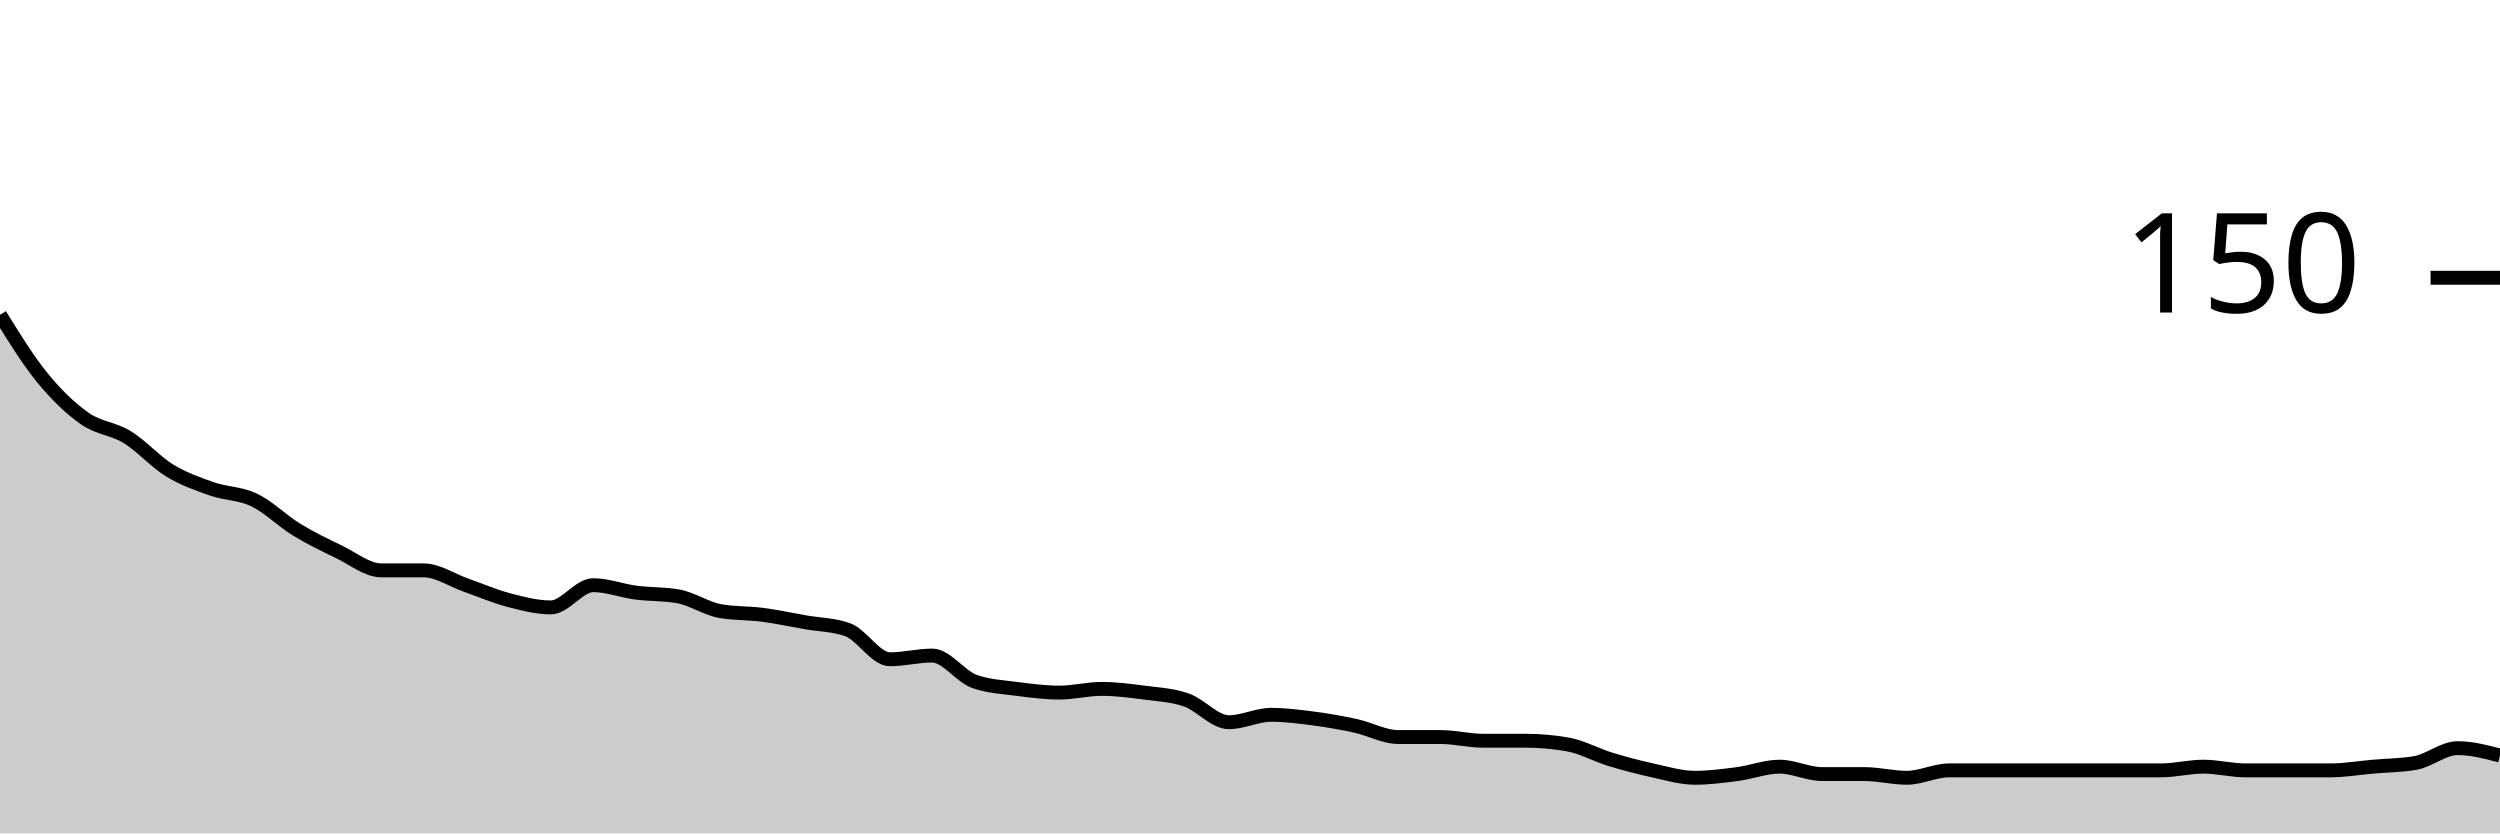
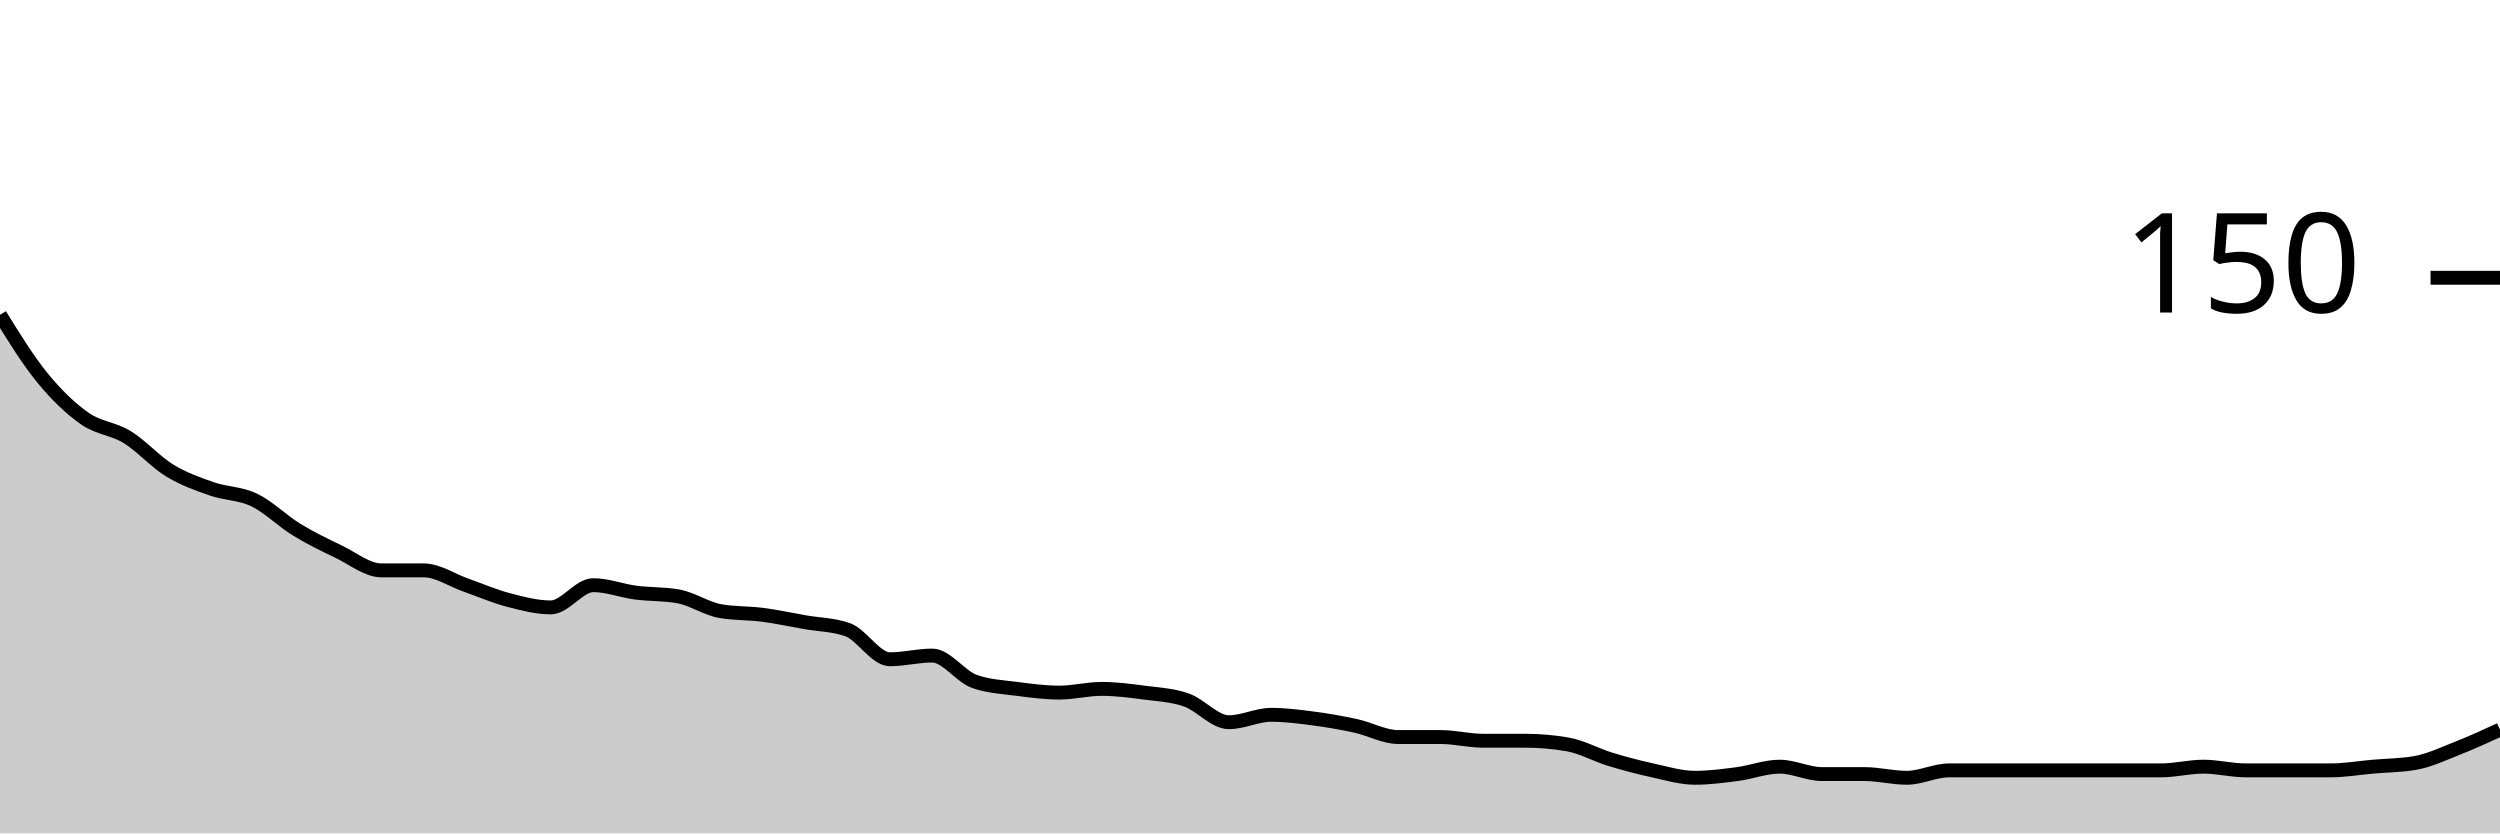
<svg xmlns="http://www.w3.org/2000/svg" viewBox="0 0 180 60">
  <g transform="translate(0,20)">
-     <path class="area" fill="rgba(0, 0, 0, 0.2)" d="M0,2.667C1.017,4.311,2.034,5.956,3.051,7.2C4.068,8.444,5.085,9.422,6.102,10.133C7.119,10.844,8.136,10.844,9.153,11.467C10.169,12.089,11.186,13.244,12.203,13.867C13.22,14.489,14.237,14.844,15.254,15.2C16.271,15.556,17.288,15.511,18.305,16C19.322,16.489,20.339,17.511,21.356,18.133C22.373,18.756,23.39,19.244,24.407,19.733C25.424,20.222,26.441,21.067,27.458,21.067C28.475,21.067,29.492,21.067,30.508,21.067C31.525,21.067,32.542,21.778,33.559,22.133C34.576,22.489,35.593,22.933,36.61,23.2C37.627,23.467,38.644,23.733,39.661,23.733C40.678,23.733,41.695,22.133,42.712,22.133C43.729,22.133,44.746,22.533,45.763,22.667C46.78,22.8,47.797,22.756,48.814,22.933C49.831,23.111,50.847,23.822,51.864,24C52.881,24.178,53.898,24.133,54.915,24.267C55.932,24.4,56.949,24.622,57.966,24.8C58.983,24.978,60,24.978,61.017,25.333C62.034,25.689,63.051,27.467,64.068,27.467C65.085,27.467,66.102,27.2,67.119,27.2C68.136,27.2,69.153,28.711,70.169,29.067C71.186,29.422,72.203,29.467,73.22,29.6C74.237,29.733,75.254,29.867,76.271,29.867C77.288,29.867,78.305,29.6,79.322,29.6C80.339,29.6,81.356,29.733,82.373,29.867C83.39,30,84.407,30.044,85.424,30.4C86.441,30.756,87.458,32,88.475,32C89.492,32,90.508,31.467,91.525,31.467C92.542,31.467,93.559,31.6,94.576,31.733C95.593,31.867,96.61,32.044,97.627,32.267C98.644,32.489,99.661,33.067,100.678,33.067C101.695,33.067,102.712,33.067,103.729,33.067C104.746,33.067,105.763,33.333,106.78,33.333C107.797,33.333,108.814,33.333,109.831,33.333C110.847,33.333,111.864,33.422,112.881,33.6C113.898,33.778,114.915,34.356,115.932,34.667C116.949,34.978,117.966,35.244,118.983,35.467C120,35.689,121.017,36,122.034,36C123.051,36,124.068,35.867,125.085,35.733C126.102,35.6,127.119,35.2,128.136,35.2C129.153,35.2,130.169,35.733,131.186,35.733C132.203,35.733,133.22,35.733,134.237,35.733C135.254,35.733,136.271,36,137.288,36C138.305,36,139.322,35.467,140.339,35.467C141.356,35.467,142.373,35.467,143.39,35.467C144.407,35.467,145.424,35.467,146.441,35.467C147.458,35.467,148.475,35.467,149.492,35.467C150.508,35.467,151.525,35.467,152.542,35.467C153.559,35.467,154.576,35.467,155.593,35.467C156.61,35.467,157.627,35.2,158.644,35.2C159.661,35.2,160.678,35.467,161.695,35.467C162.712,35.467,163.729,35.467,164.746,35.467C165.763,35.467,166.78,35.467,167.797,35.467C168.814,35.467,169.831,35.289,170.847,35.2C171.864,35.111,172.881,35.111,173.898,34.933C174.915,34.756,175.932,33.867,176.949,33.867C177.966,33.867,178.983,34.133,180,34.4L180,40C178.983,40,177.966,40,176.949,40C175.932,40,174.915,40,173.898,40C172.881,40,171.864,40,170.847,40C169.831,40,168.814,40,167.797,40C166.78,40,165.763,40,164.746,40C163.729,40,162.712,40,161.695,40C160.678,40,159.661,40,158.644,40C157.627,40,156.61,40,155.593,40C154.576,40,153.559,40,152.542,40C151.525,40,150.508,40,149.492,40C148.475,40,147.458,40,146.441,40C145.424,40,144.407,40,143.39,40C142.373,40,141.356,40,140.339,40C139.322,40,138.305,40,137.288,40C136.271,40,135.254,40,134.237,40C133.22,40,132.203,40,131.186,40C130.169,40,129.153,40,128.136,40C127.119,40,126.102,40,125.085,40C124.068,40,123.051,40,122.034,40C121.017,40,120,40,118.983,40C117.966,40,116.949,40,115.932,40C114.915,40,113.898,40,112.881,40C111.864,40,110.847,40,109.831,40C108.814,40,107.797,40,106.78,40C105.763,40,104.746,40,103.729,40C102.712,40,101.695,40,100.678,40C99.661,40,98.644,40,97.627,40C96.61,40,95.593,40,94.576,40C93.559,40,92.542,40,91.525,40C90.508,40,89.492,40,88.475,40C87.458,40,86.441,40,85.424,40C84.407,40,83.39,40,82.373,40C81.356,40,80.339,40,79.322,40C78.305,40,77.288,40,76.271,40C75.254,40,74.237,40,73.22,40C72.203,40,71.186,40,70.169,40C69.153,40,68.136,40,67.119,40C66.102,40,65.085,40,64.068,40C63.051,40,62.034,40,61.017,40C60,40,58.983,40,57.966,40C56.949,40,55.932,40,54.915,40C53.898,40,52.881,40,51.864,40C50.847,40,49.831,40,48.814,40C47.797,40,46.78,40,45.763,40C44.746,40,43.729,40,42.712,40C41.695,40,40.678,40,39.661,40C38.644,40,37.627,40,36.61,40C35.593,40,34.576,40,33.559,40C32.542,40,31.525,40,30.508,40C29.492,40,28.475,40,27.458,40C26.441,40,25.424,40,24.407,40C23.39,40,22.373,40,21.356,40C20.339,40,19.322,40,18.305,40C17.288,40,16.271,40,15.254,40C14.237,40,13.22,40,12.203,40C11.186,40,10.169,40,9.153,40C8.136,40,7.119,40,6.102,40C5.085,40,4.068,40,3.051,40C2.034,40,1.017,40,0,40Z" />
-     <path class="line" stroke="black" fill="none" d="M0,2.667C1.017,4.311,2.034,5.956,3.051,7.2C4.068,8.444,5.085,9.422,6.102,10.133C7.119,10.844,8.136,10.844,9.153,11.467C10.169,12.089,11.186,13.244,12.203,13.867C13.22,14.489,14.237,14.844,15.254,15.2C16.271,15.556,17.288,15.511,18.305,16C19.322,16.489,20.339,17.511,21.356,18.133C22.373,18.756,23.39,19.244,24.407,19.733C25.424,20.222,26.441,21.067,27.458,21.067C28.475,21.067,29.492,21.067,30.508,21.067C31.525,21.067,32.542,21.778,33.559,22.133C34.576,22.489,35.593,22.933,36.61,23.2C37.627,23.467,38.644,23.733,39.661,23.733C40.678,23.733,41.695,22.133,42.712,22.133C43.729,22.133,44.746,22.533,45.763,22.667C46.78,22.8,47.797,22.756,48.814,22.933C49.831,23.111,50.847,23.822,51.864,24C52.881,24.178,53.898,24.133,54.915,24.267C55.932,24.4,56.949,24.622,57.966,24.8C58.983,24.978,60,24.978,61.017,25.333C62.034,25.689,63.051,27.467,64.068,27.467C65.085,27.467,66.102,27.2,67.119,27.2C68.136,27.2,69.153,28.711,70.169,29.067C71.186,29.422,72.203,29.467,73.22,29.6C74.237,29.733,75.254,29.867,76.271,29.867C77.288,29.867,78.305,29.6,79.322,29.6C80.339,29.6,81.356,29.733,82.373,29.867C83.39,30,84.407,30.044,85.424,30.4C86.441,30.756,87.458,32,88.475,32C89.492,32,90.508,31.467,91.525,31.467C92.542,31.467,93.559,31.6,94.576,31.733C95.593,31.867,96.61,32.044,97.627,32.267C98.644,32.489,99.661,33.067,100.678,33.067C101.695,33.067,102.712,33.067,103.729,33.067C104.746,33.067,105.763,33.333,106.78,33.333C107.797,33.333,108.814,33.333,109.831,33.333C110.847,33.333,111.864,33.422,112.881,33.6C113.898,33.778,114.915,34.356,115.932,34.667C116.949,34.978,117.966,35.244,118.983,35.467C120,35.689,121.017,36,122.034,36C123.051,36,124.068,35.867,125.085,35.733C126.102,35.6,127.119,35.2,128.136,35.2C129.153,35.2,130.169,35.733,131.186,35.733C132.203,35.733,133.22,35.733,134.237,35.733C135.254,35.733,136.271,36,137.288,36C138.305,36,139.322,35.467,140.339,35.467C141.356,35.467,142.373,35.467,143.39,35.467C144.407,35.467,145.424,35.467,146.441,35.467C147.458,35.467,148.475,35.467,149.492,35.467C150.508,35.467,151.525,35.467,152.542,35.467C153.559,35.467,154.576,35.467,155.593,35.467C156.61,35.467,157.627,35.2,158.644,35.2C159.661,35.2,160.678,35.467,161.695,35.467C162.712,35.467,163.729,35.467,164.746,35.467C165.763,35.467,166.78,35.467,167.797,35.467C168.814,35.467,169.831,35.289,170.847,35.2C171.864,35.111,172.881,35.111,173.898,34.933C174.915,34.756,175.932,33.867,176.949,33.867C177.966,33.867,178.983,34.133,180,34.4" />
+     <path class="area" fill="rgba(0, 0, 0, 0.2)" d="M0,2.667C1.017,4.311,2.034,5.956,3.051,7.2C4.068,8.444,5.085,9.422,6.102,10.133C7.119,10.844,8.136,10.844,9.153,11.467C10.169,12.089,11.186,13.244,12.203,13.867C13.22,14.489,14.237,14.844,15.254,15.2C16.271,15.556,17.288,15.511,18.305,16C19.322,16.489,20.339,17.511,21.356,18.133C22.373,18.756,23.39,19.244,24.407,19.733C25.424,20.222,26.441,21.067,27.458,21.067C28.475,21.067,29.492,21.067,30.508,21.067C31.525,21.067,32.542,21.778,33.559,22.133C34.576,22.489,35.593,22.933,36.61,23.2C37.627,23.467,38.644,23.733,39.661,23.733C40.678,23.733,41.695,22.133,42.712,22.133C43.729,22.133,44.746,22.533,45.763,22.667C46.78,22.8,47.797,22.756,48.814,22.933C49.831,23.111,50.847,23.822,51.864,24C52.881,24.178,53.898,24.133,54.915,24.267C55.932,24.4,56.949,24.622,57.966,24.8C58.983,24.978,60,24.978,61.017,25.333C62.034,25.689,63.051,27.467,64.068,27.467C65.085,27.467,66.102,27.2,67.119,27.2C68.136,27.2,69.153,28.711,70.169,29.067C71.186,29.422,72.203,29.467,73.22,29.6C74.237,29.733,75.254,29.867,76.271,29.867C77.288,29.867,78.305,29.6,79.322,29.6C80.339,29.6,81.356,29.733,82.373,29.867C83.39,30,84.407,30.044,85.424,30.4C86.441,30.756,87.458,32,88.475,32C89.492,32,90.508,31.467,91.525,31.467C92.542,31.467,93.559,31.6,94.576,31.733C95.593,31.867,96.61,32.044,97.627,32.267C98.644,32.489,99.661,33.067,100.678,33.067C101.695,33.067,102.712,33.067,103.729,33.067C104.746,33.067,105.763,33.333,106.78,33.333C107.797,33.333,108.814,33.333,109.831,33.333C110.847,33.333,111.864,33.422,112.881,33.6C113.898,33.778,114.915,34.356,115.932,34.667C116.949,34.978,117.966,35.244,118.983,35.467C120,35.689,121.017,36,122.034,36C123.051,36,124.068,35.867,125.085,35.733C126.102,35.6,127.119,35.2,128.136,35.2C129.153,35.2,130.169,35.733,131.186,35.733C132.203,35.733,133.22,35.733,134.237,35.733C135.254,35.733,136.271,36,137.288,36C138.305,36,139.322,35.467,140.339,35.467C141.356,35.467,142.373,35.467,143.39,35.467C144.407,35.467,145.424,35.467,146.441,35.467C147.458,35.467,148.475,35.467,149.492,35.467C150.508,35.467,151.525,35.467,152.542,35.467C153.559,35.467,154.576,35.467,155.593,35.467C156.61,35.467,157.627,35.2,158.644,35.2C159.661,35.2,160.678,35.467,161.695,35.467C162.712,35.467,163.729,35.467,164.746,35.467C165.763,35.467,166.78,35.467,167.797,35.467C168.814,35.467,169.831,35.289,170.847,35.2C171.864,35.111,172.881,35.111,173.898,34.933C174.915,34.756,175.932,34.267,176.949,33.867C177.966,33.467,178.983,33,180,32.533L180,40C178.983,40,177.966,40,176.949,40C175.932,40,174.915,40,173.898,40C172.881,40,171.864,40,170.847,40C169.831,40,168.814,40,167.797,40C166.78,40,165.763,40,164.746,40C163.729,40,162.712,40,161.695,40C160.678,40,159.661,40,158.644,40C157.627,40,156.61,40,155.593,40C154.576,40,153.559,40,152.542,40C151.525,40,150.508,40,149.492,40C148.475,40,147.458,40,146.441,40C145.424,40,144.407,40,143.39,40C142.373,40,141.356,40,140.339,40C139.322,40,138.305,40,137.288,40C136.271,40,135.254,40,134.237,40C133.22,40,132.203,40,131.186,40C130.169,40,129.153,40,128.136,40C127.119,40,126.102,40,125.085,40C124.068,40,123.051,40,122.034,40C121.017,40,120,40,118.983,40C117.966,40,116.949,40,115.932,40C114.915,40,113.898,40,112.881,40C111.864,40,110.847,40,109.831,40C108.814,40,107.797,40,106.78,40C105.763,40,104.746,40,103.729,40C102.712,40,101.695,40,100.678,40C99.661,40,98.644,40,97.627,40C96.61,40,95.593,40,94.576,40C93.559,40,92.542,40,91.525,40C90.508,40,89.492,40,88.475,40C87.458,40,86.441,40,85.424,40C84.407,40,83.39,40,82.373,40C81.356,40,80.339,40,79.322,40C78.305,40,77.288,40,76.271,40C75.254,40,74.237,40,73.22,40C72.203,40,71.186,40,70.169,40C69.153,40,68.136,40,67.119,40C66.102,40,65.085,40,64.068,40C63.051,40,62.034,40,61.017,40C60,40,58.983,40,57.966,40C56.949,40,55.932,40,54.915,40C53.898,40,52.881,40,51.864,40C50.847,40,49.831,40,48.814,40C47.797,40,46.78,40,45.763,40C44.746,40,43.729,40,42.712,40C41.695,40,40.678,40,39.661,40C38.644,40,37.627,40,36.61,40C35.593,40,34.576,40,33.559,40C32.542,40,31.525,40,30.508,40C29.492,40,28.475,40,27.458,40C26.441,40,25.424,40,24.407,40C23.39,40,22.373,40,21.356,40C20.339,40,19.322,40,18.305,40C17.288,40,16.271,40,15.254,40C14.237,40,13.22,40,12.203,40C11.186,40,10.169,40,9.153,40C8.136,40,7.119,40,6.102,40C5.085,40,4.068,40,3.051,40C2.034,40,1.017,40,0,40Z" />
+     <path class="line" stroke="black" fill="none" d="M0,2.667C1.017,4.311,2.034,5.956,3.051,7.2C4.068,8.444,5.085,9.422,6.102,10.133C7.119,10.844,8.136,10.844,9.153,11.467C10.169,12.089,11.186,13.244,12.203,13.867C13.22,14.489,14.237,14.844,15.254,15.2C16.271,15.556,17.288,15.511,18.305,16C19.322,16.489,20.339,17.511,21.356,18.133C22.373,18.756,23.39,19.244,24.407,19.733C25.424,20.222,26.441,21.067,27.458,21.067C28.475,21.067,29.492,21.067,30.508,21.067C31.525,21.067,32.542,21.778,33.559,22.133C34.576,22.489,35.593,22.933,36.61,23.2C37.627,23.467,38.644,23.733,39.661,23.733C40.678,23.733,41.695,22.133,42.712,22.133C43.729,22.133,44.746,22.533,45.763,22.667C46.78,22.8,47.797,22.756,48.814,22.933C49.831,23.111,50.847,23.822,51.864,24C52.881,24.178,53.898,24.133,54.915,24.267C55.932,24.4,56.949,24.622,57.966,24.8C58.983,24.978,60,24.978,61.017,25.333C62.034,25.689,63.051,27.467,64.068,27.467C65.085,27.467,66.102,27.2,67.119,27.2C68.136,27.2,69.153,28.711,70.169,29.067C71.186,29.422,72.203,29.467,73.22,29.6C74.237,29.733,75.254,29.867,76.271,29.867C77.288,29.867,78.305,29.6,79.322,29.6C80.339,29.6,81.356,29.733,82.373,29.867C83.39,30,84.407,30.044,85.424,30.4C86.441,30.756,87.458,32,88.475,32C89.492,32,90.508,31.467,91.525,31.467C92.542,31.467,93.559,31.6,94.576,31.733C95.593,31.867,96.61,32.044,97.627,32.267C98.644,32.489,99.661,33.067,100.678,33.067C101.695,33.067,102.712,33.067,103.729,33.067C104.746,33.067,105.763,33.333,106.78,33.333C107.797,33.333,108.814,33.333,109.831,33.333C110.847,33.333,111.864,33.422,112.881,33.6C113.898,33.778,114.915,34.356,115.932,34.667C116.949,34.978,117.966,35.244,118.983,35.467C120,35.689,121.017,36,122.034,36C123.051,36,124.068,35.867,125.085,35.733C126.102,35.6,127.119,35.2,128.136,35.2C129.153,35.2,130.169,35.733,131.186,35.733C132.203,35.733,133.22,35.733,134.237,35.733C135.254,35.733,136.271,36,137.288,36C138.305,36,139.322,35.467,140.339,35.467C141.356,35.467,142.373,35.467,143.39,35.467C144.407,35.467,145.424,35.467,146.441,35.467C147.458,35.467,148.475,35.467,149.492,35.467C150.508,35.467,151.525,35.467,152.542,35.467C153.559,35.467,154.576,35.467,155.593,35.467C156.61,35.467,157.627,35.2,158.644,35.2C159.661,35.2,160.678,35.467,161.695,35.467C162.712,35.467,163.729,35.467,164.746,35.467C165.763,35.467,166.78,35.467,167.797,35.467C168.814,35.467,169.831,35.289,170.847,35.2C171.864,35.111,172.881,35.111,173.898,34.933C174.915,34.756,175.932,34.267,176.949,33.867C177.966,33.467,178.983,33,180,32.533" />
    <path class="axis-ceiling" stroke-width="1" stroke="black" fill="none" d="M175,0L180,0" />
    <text class="axis-ceiling-label" font-family="sans-serif" text-anchor="end" font-size="10px" x="170" y="2.5">150</text>
  </g>
</svg>
